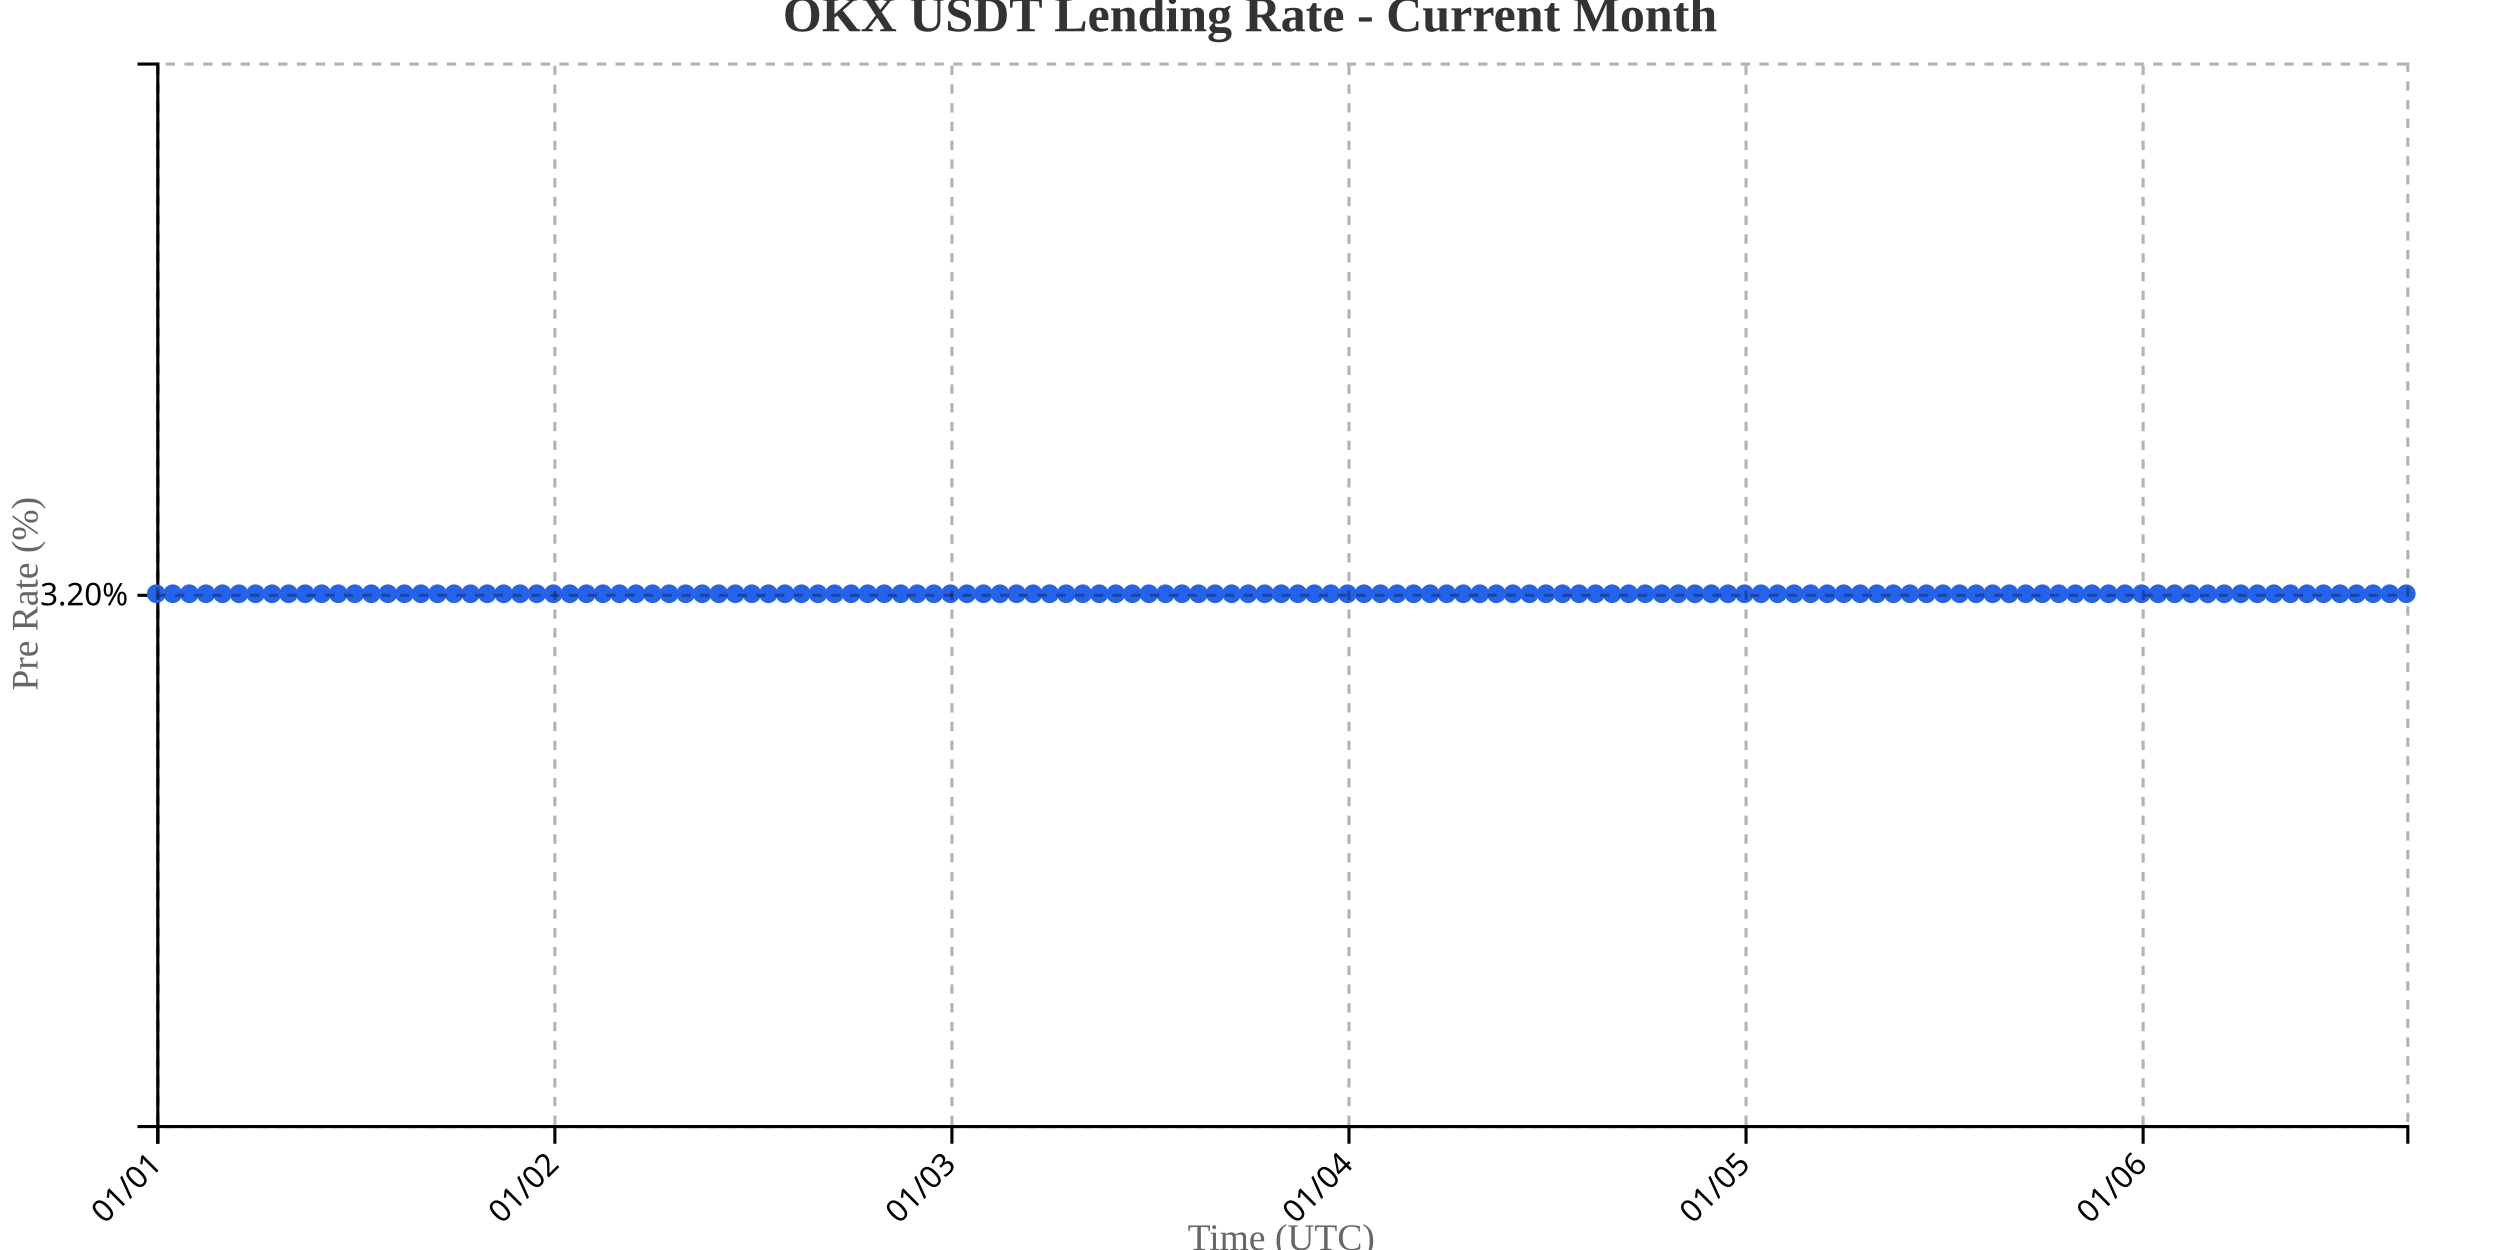
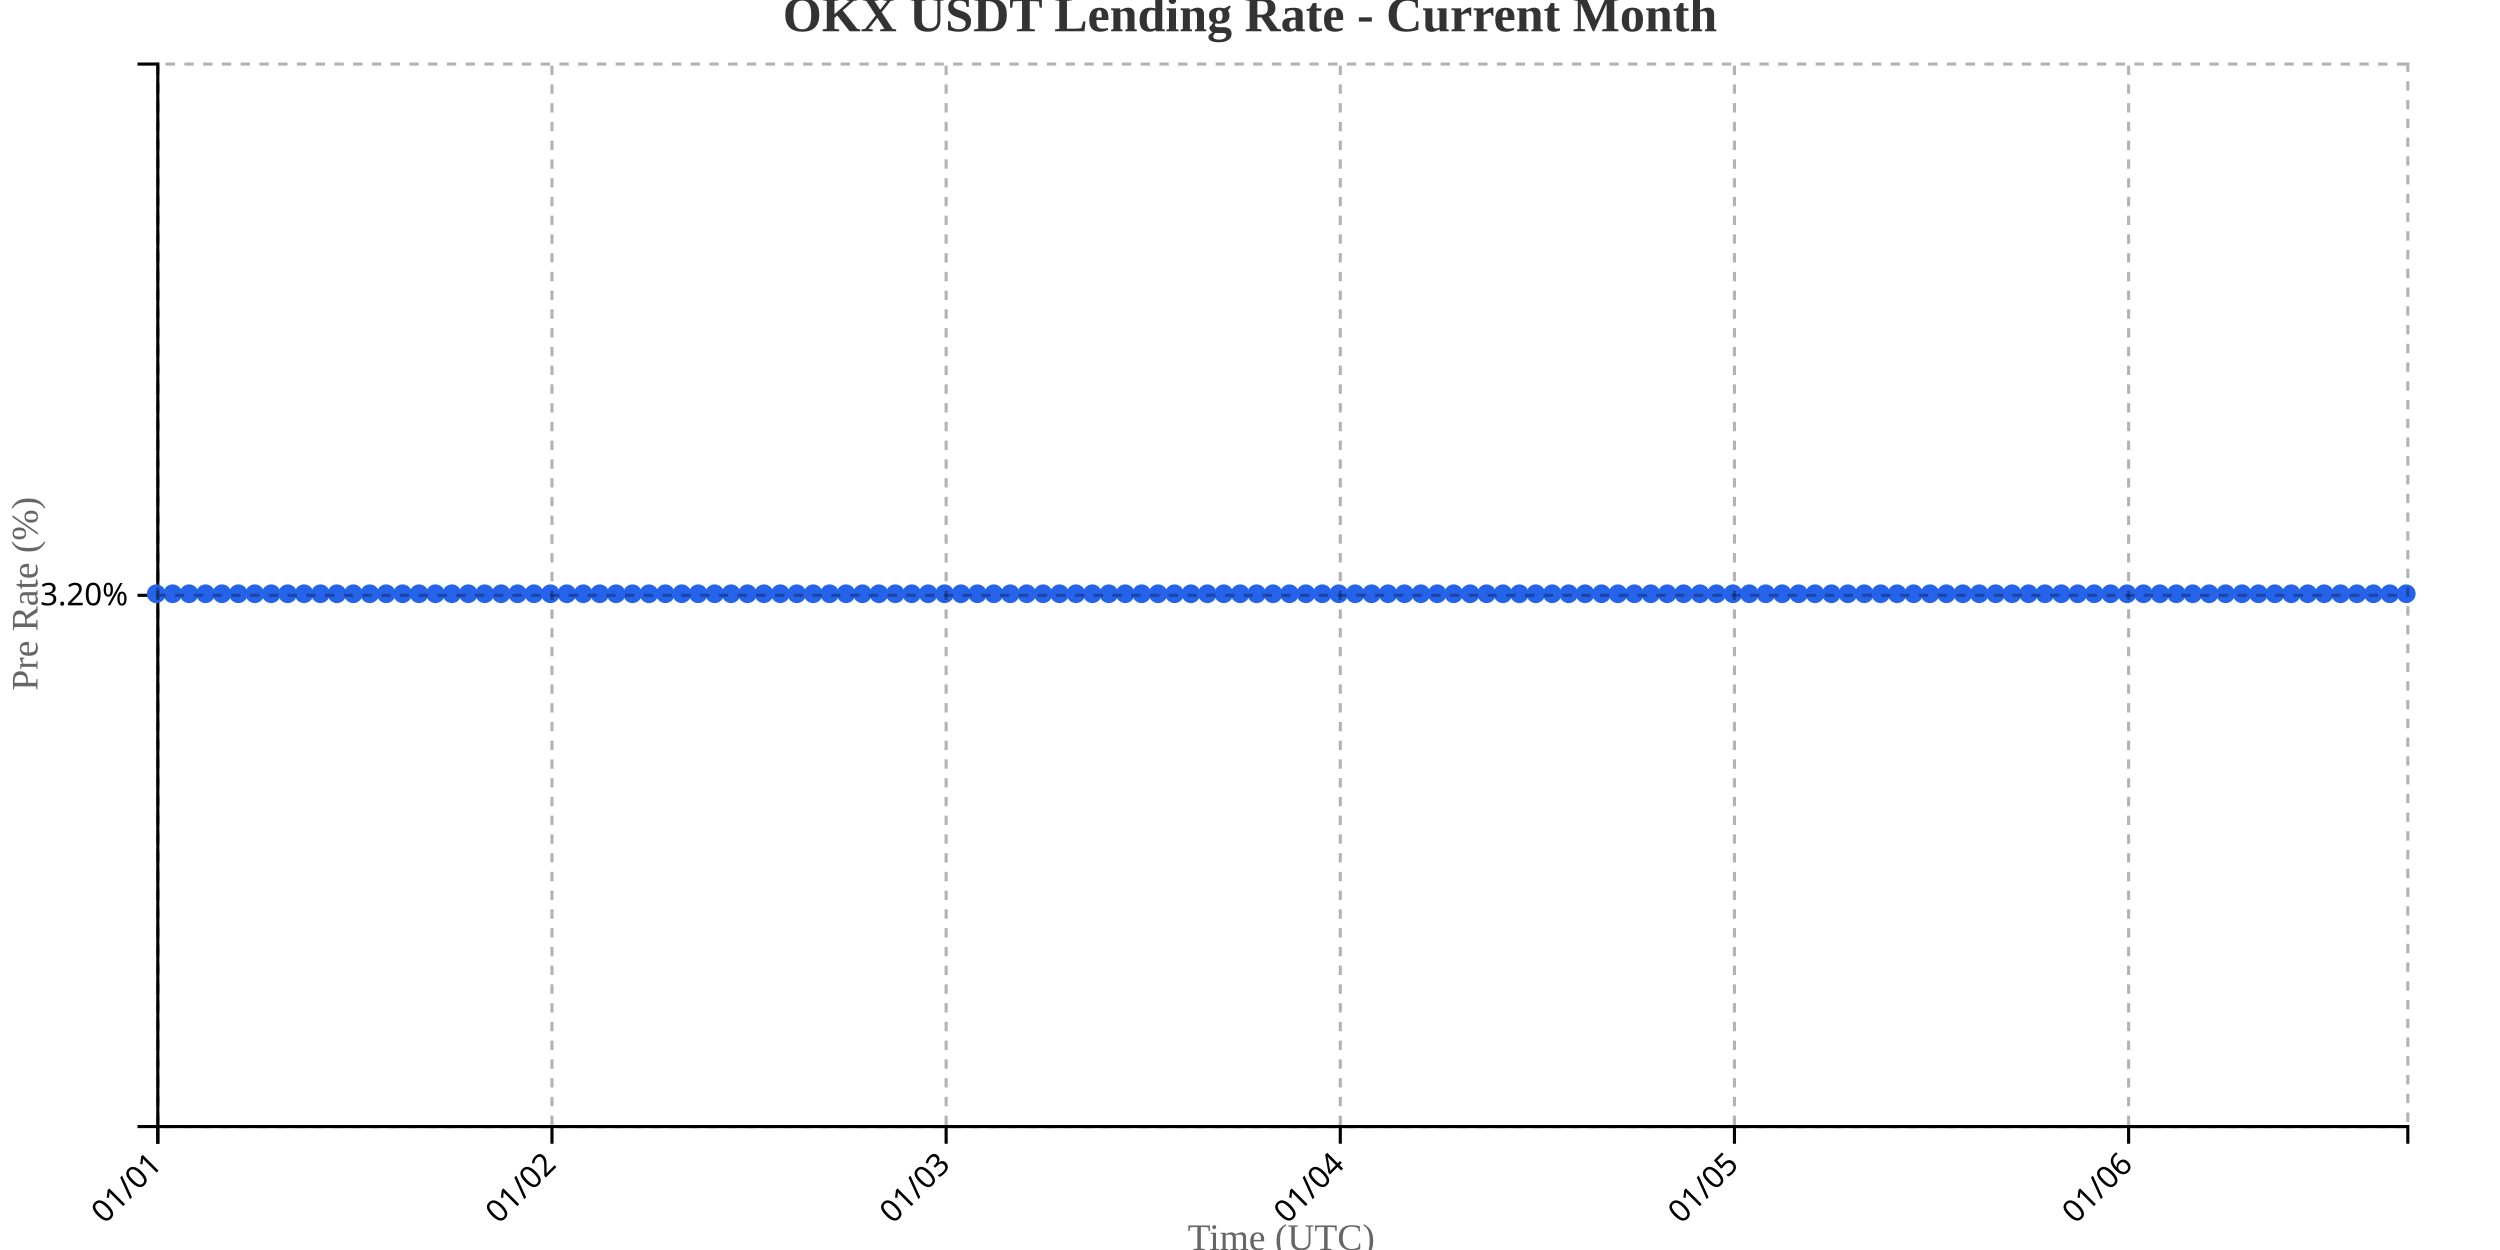
<svg xmlns="http://www.w3.org/2000/svg" width="800" height="400">
  <g transform="translate(50,20)">
    <g transform="translate(0,340)" fill="none" font-size="10" font-family="sans-serif" text-anchor="middle">
      <path class="domain" stroke="currentColor" d="M0.5,6V0.5H720.5V6" />
      <g class="tick" opacity="1" transform="translate(0.5,0)">
        <line stroke="currentColor" y2="6" />
        <text fill="currentColor" y="9" dy=".15em" style="text-anchor: end;" dx="-.8em" transform="rotate(-45)">01/01</text>
      </g>
-       <g class="tick" opacity="1" transform="translate(127.5588,0)">
+       <g class="tick" opacity="1" transform="translate(126.6314,0)">
        <line stroke="currentColor" y2="6" />
        <text fill="currentColor" y="9" dy=".15em" style="text-anchor: end;" dx="-.8em" transform="rotate(-45)">01/02</text>
      </g>
-       <g class="tick" opacity="1" transform="translate(254.6176,0)">
+       <g class="tick" opacity="1" transform="translate(252.7628,0)">
        <line stroke="currentColor" y2="6" />
        <text fill="currentColor" y="9" dy=".15em" style="text-anchor: end;" dx="-.8em" transform="rotate(-45)">01/03</text>
      </g>
-       <g class="tick" opacity="1" transform="translate(381.6765,0)">
+       <g class="tick" opacity="1" transform="translate(378.8942,0)">
        <line stroke="currentColor" y2="6" />
        <text fill="currentColor" y="9" dy=".15em" style="text-anchor: end;" dx="-.8em" transform="rotate(-45)">01/04</text>
      </g>
-       <g class="tick" opacity="1" transform="translate(508.7353,0)">
+       <g class="tick" opacity="1" transform="translate(505.0255,0)">
        <line stroke="currentColor" y2="6" />
        <text fill="currentColor" y="9" dy=".15em" style="text-anchor: end;" dx="-.8em" transform="rotate(-45)">01/05</text>
      </g>
-       <g class="tick" opacity="1" transform="translate(635.7941,0)">
+       <g class="tick" opacity="1" transform="translate(631.1569,0)">
        <line stroke="currentColor" y2="6" />
        <text fill="currentColor" y="9" dy=".15em" style="text-anchor: end;" dx="-.8em" transform="rotate(-45)">01/06</text>
      </g>
    </g>
    <g fill="none" font-size="10" font-family="sans-serif" text-anchor="end">
      <path class="domain" stroke="currentColor" d="M-6,340.5H0.5V0.5H-6" />
      <g class="tick" opacity="1" transform="translate(0,170.5)">
        <line stroke="currentColor" x2="-6" />
        <text fill="currentColor" x="-9" dy="0.32em">3.20%</text>
      </g>
    </g>
    <text transform="rotate(-90)" y="-50" x="-170" dy="1em" style="text-anchor: middle; font-size: 12px; fill: #666;">Pre Rate (%)</text>
    <text transform="translate(360, 380)" style="text-anchor: middle; font-size: 12px; fill: #666;">Time (UTC)</text>
-     <path fill="none" stroke="#2563eb" stroke-width="2" d="M0,170C1.765,170,3.529,170,5.294,170C7.059,170,8.824,170,10.588,170C12.353,170,14.118,170,15.882,170C17.647,170,19.412,170,21.176,170C22.941,170,24.706,170,26.471,170C28.235,170,30,170,31.765,170C33.529,170,35.294,170,37.059,170C38.824,170,40.588,170,42.353,170C44.118,170,45.882,170,47.647,170C49.412,170,51.176,170,52.941,170C54.706,170,56.471,170,58.235,170C60,170,61.765,170,63.529,170C65.294,170,67.059,170,68.824,170C70.588,170,72.353,170,74.118,170C75.882,170,77.647,170,79.412,170C81.176,170,82.941,170,84.706,170C86.471,170,88.235,170,90,170C91.765,170,93.529,170,95.294,170C97.059,170,98.824,170,100.588,170C102.353,170,104.118,170,105.882,170C107.647,170,109.412,170,111.176,170C112.941,170,114.706,170,116.471,170C118.235,170,120,170,121.765,170C123.529,170,125.294,170,127.059,170C128.824,170,130.588,170,132.353,170C134.118,170,135.882,170,137.647,170C139.412,170,141.176,170,142.941,170C144.706,170,146.471,170,148.235,170C150,170,151.765,170,153.529,170C155.294,170,157.059,170,158.824,170C160.588,170,162.353,170,164.118,170C165.882,170,167.647,170,169.412,170C171.176,170,172.941,170,174.706,170C176.471,170,178.235,170,180,170C181.765,170,183.529,170,185.294,170C187.059,170,188.824,170,190.588,170C192.353,170,194.118,170,195.882,170C197.647,170,199.412,170,201.176,170C202.941,170,204.706,170,206.471,170C208.235,170,210,170,211.765,170C213.529,170,215.294,170,217.059,170C218.824,170,220.588,170,222.353,170C224.118,170,225.882,170,227.647,170C229.412,170,231.176,170,232.941,170C234.706,170,236.471,170,238.235,170C240,170,241.765,170,243.529,170C245.294,170,247.059,170,248.824,170C250.588,170,252.353,170,254.118,170C255.882,170,257.647,170,259.412,170C261.176,170,262.941,170,264.706,170C266.471,170,268.235,170,270,170C271.765,170,273.529,170,275.294,170C277.059,170,278.824,170,280.588,170C282.353,170,284.118,170,285.882,170C287.647,170,289.412,170,291.176,170C292.941,170,294.706,170,296.471,170C298.235,170,300,170,301.765,170C303.529,170,305.294,170,307.059,170C308.824,170,310.588,170,312.353,170C314.118,170,315.882,170,317.647,170C319.412,170,321.176,170,322.941,170C324.706,170,326.471,170,328.235,170C330,170,331.765,170,333.529,170C335.294,170,337.059,170,338.824,170C340.588,170,342.353,170,344.118,170C345.882,170,347.647,170,349.412,170C351.176,170,352.941,170,354.706,170C356.471,170,358.235,170,360,170C361.765,170,363.529,170,365.294,170C367.059,170,368.824,170,370.588,170C372.353,170,374.118,170,375.882,170C377.647,170,379.412,170,381.176,170C382.941,170,384.706,170,386.471,170C388.235,170,390,170,391.765,170C393.529,170,395.294,170,397.059,170C398.824,170,400.588,170,402.353,170C404.118,170,405.882,170,407.647,170C409.412,170,411.176,170,412.941,170C414.706,170,416.471,170,418.235,170C420,170,421.765,170,423.529,170C425.294,170,427.059,170,428.824,170C430.588,170,432.353,170,434.118,170C435.882,170,437.647,170,439.412,170C441.176,170,442.941,170,444.706,170C446.471,170,448.235,170,450,170C451.765,170,453.529,170,455.294,170C457.059,170,458.824,170,460.588,170C462.353,170,464.118,170,465.882,170C467.647,170,469.412,170,471.176,170C472.941,170,474.706,170,476.471,170C478.235,170,480,170,481.765,170C483.529,170,485.294,170,487.059,170C488.824,170,490.588,170,492.353,170C494.118,170,495.882,170,497.647,170C499.412,170,501.176,170,502.941,170C504.706,170,506.471,170,508.235,170C510,170,511.765,170,513.529,170C515.294,170,517.059,170,518.824,170C520.588,170,522.353,170,524.118,170C525.882,170,527.647,170,529.412,170C531.176,170,532.941,170,534.706,170C536.471,170,538.235,170,540,170C541.765,170,543.529,170,545.294,170C547.059,170,548.824,170,550.588,170C552.353,170,554.118,170,555.882,170C557.647,170,559.412,170,561.176,170C562.941,170,564.706,170,566.471,170C568.235,170,570,170,571.765,170C573.529,170,575.294,170,577.059,170C578.824,170,580.588,170,582.353,170C584.118,170,585.882,170,587.647,170C589.412,170,591.176,170,592.941,170C594.706,170,596.471,170,598.235,170C600,170,601.765,170,603.529,170C605.294,170,607.059,170,608.824,170C610.588,170,612.353,170,614.118,170C615.882,170,617.647,170,619.412,170C621.176,170,622.941,170,624.706,170C626.471,170,628.235,170,630,170C631.765,170,633.529,170,635.294,170C637.059,170,638.824,170,640.588,170C642.353,170,644.118,170,645.882,170C647.647,170,649.412,170,651.176,170C652.941,170,654.706,170,656.471,170C658.235,170,660,170,661.765,170C663.529,170,665.294,170,667.059,170C668.824,170,670.588,170,672.353,170C674.118,170,675.882,170,677.647,170C679.412,170,681.176,170,682.941,170C684.706,170,686.471,170,688.235,170C690,170,691.765,170,693.529,170C695.294,170,697.059,170,698.824,170C700.588,170,702.353,170,704.118,170C705.882,170,707.647,170,709.412,170C711.176,170,712.941,170,714.706,170C716.471,170,718.235,170,720,170" />
+     <path fill="none" stroke="#2563eb" stroke-width="2" d="M0,170C1.752,170,3.504,170,5.255,170C7.007,170,8.759,170,10.511,170C12.263,170,14.015,170,15.766,170C17.518,170,19.27,170,21.022,170C22.774,170,24.526,170,26.277,170C28.029,170,29.781,170,31.533,170C33.285,170,35.036,170,36.788,170C38.54,170,40.292,170,42.044,170C43.796,170,45.547,170,47.299,170C49.051,170,50.803,170,52.555,170C54.307,170,56.058,170,57.81,170C59.562,170,61.314,170,63.066,170C64.818,170,66.569,170,68.321,170C70.073,170,71.825,170,73.577,170C75.328,170,77.08,170,78.832,170C80.584,170,82.336,170,84.088,170C85.839,170,87.591,170,89.343,170C91.095,170,92.847,170,94.599,170C96.35,170,98.102,170,99.854,170C101.606,170,103.358,170,105.109,170C106.861,170,108.613,170,110.365,170C112.117,170,113.869,170,115.62,170C117.372,170,119.124,170,120.876,170C122.628,170,124.38,170,126.131,170C127.883,170,129.635,170,131.387,170C133.139,170,134.891,170,136.642,170C138.394,170,140.146,170,141.898,170C143.65,170,145.401,170,147.153,170C148.905,170,150.657,170,152.409,170C154.161,170,155.912,170,157.664,170C159.416,170,161.168,170,162.92,170C164.672,170,166.423,170,168.175,170C169.927,170,171.679,170,173.431,170C175.182,170,176.934,170,178.686,170C180.438,170,182.19,170,183.942,170C185.693,170,187.445,170,189.197,170C190.949,170,192.701,170,194.453,170C196.204,170,197.956,170,199.708,170C201.46,170,203.212,170,204.964,170C206.715,170,208.467,170,210.219,170C211.971,170,213.723,170,215.474,170C217.226,170,218.978,170,220.73,170C222.482,170,224.234,170,225.985,170C227.737,170,229.489,170,231.241,170C232.993,170,234.745,170,236.496,170C238.248,170,240,170,241.752,170C243.504,170,245.255,170,247.007,170C248.759,170,250.511,170,252.263,170C254.015,170,255.766,170,257.518,170C259.27,170,261.022,170,262.774,170C264.526,170,266.277,170,268.029,170C269.781,170,271.533,170,273.285,170C275.036,170,276.788,170,278.54,170C280.292,170,282.044,170,283.796,170C285.547,170,287.299,170,289.051,170C290.803,170,292.555,170,294.307,170C296.058,170,297.81,170,299.562,170C301.314,170,303.066,170,304.818,170C306.569,170,308.321,170,310.073,170C311.825,170,313.577,170,315.328,170C317.08,170,318.832,170,320.584,170C322.336,170,324.088,170,325.839,170C327.591,170,329.343,170,331.095,170C332.847,170,334.599,170,336.35,170C338.102,170,339.854,170,341.606,170C343.358,170,345.109,170,346.861,170C348.613,170,350.365,170,352.117,170C353.869,170,355.62,170,357.372,170C359.124,170,360.876,170,362.628,170C364.38,170,366.131,170,367.883,170C369.635,170,371.387,170,373.139,170C374.891,170,376.642,170,378.394,170C380.146,170,381.898,170,383.65,170C385.401,170,387.153,170,388.905,170C390.657,170,392.409,170,394.161,170C395.912,170,397.664,170,399.416,170C401.168,170,402.92,170,404.672,170C406.423,170,408.175,170,409.927,170C411.679,170,413.431,170,415.182,170C416.934,170,418.686,170,420.438,170C422.19,170,423.942,170,425.693,170C427.445,170,429.197,170,430.949,170C432.701,170,434.453,170,436.204,170C437.956,170,439.708,170,441.46,170C443.212,170,444.964,170,446.715,170C448.467,170,450.219,170,451.971,170C453.723,170,455.474,170,457.226,170C458.978,170,460.73,170,462.482,170C464.234,170,465.985,170,467.737,170C469.489,170,471.241,170,472.993,170C474.745,170,476.496,170,478.248,170C480,170,481.752,170,483.504,170C485.255,170,487.007,170,488.759,170C490.511,170,492.263,170,494.015,170C495.766,170,497.518,170,499.27,170C501.022,170,502.774,170,504.526,170C506.277,170,508.029,170,509.781,170C511.533,170,513.285,170,515.036,170C516.788,170,518.54,170,520.292,170C522.044,170,523.796,170,525.547,170C527.299,170,529.051,170,530.803,170C532.555,170,534.307,170,536.058,170C537.81,170,539.562,170,541.314,170C543.066,170,544.818,170,546.569,170C548.321,170,550.073,170,551.825,170C553.577,170,555.328,170,557.08,170C558.832,170,560.584,170,562.336,170C564.088,170,565.839,170,567.591,170C569.343,170,571.095,170,572.847,170C574.599,170,576.35,170,578.102,170C579.854,170,581.606,170,583.358,170C585.109,170,586.861,170,588.613,170C590.365,170,592.117,170,593.869,170C595.62,170,597.372,170,599.124,170C600.876,170,602.628,170,604.38,170C606.131,170,607.883,170,609.635,170C611.387,170,613.139,170,614.891,170C616.642,170,618.394,170,620.146,170C621.898,170,623.65,170,625.401,170C627.153,170,628.905,170,630.657,170C632.409,170,634.161,170,635.912,170C637.664,170,639.416,170,641.168,170C642.92,170,644.672,170,646.423,170C648.175,170,649.927,170,651.679,170C653.431,170,655.182,170,656.934,170C658.686,170,660.438,170,662.19,170C663.942,170,665.693,170,667.445,170C669.197,170,670.949,170,672.701,170C674.453,170,676.204,170,677.956,170C679.708,170,681.46,170,683.212,170C684.964,170,686.715,170,688.467,170C690.219,170,691.971,170,693.723,170C695.474,170,697.226,170,698.978,170C700.73,170,702.482,170,704.234,170C705.985,170,707.737,170,709.489,170C711.241,170,712.993,170,714.745,170C716.496,170,718.248,170,720,170" />
    <circle class="dot" cx="0" cy="170" r="3" fill="#2563eb" />
-     <circle class="dot" cx="5.294" cy="170" r="3" fill="#2563eb" />
-     <circle class="dot" cx="10.588" cy="170" r="3" fill="#2563eb" />
-     <circle class="dot" cx="15.882" cy="170" r="3" fill="#2563eb" />
-     <circle class="dot" cx="21.176" cy="170" r="3" fill="#2563eb" />
-     <circle class="dot" cx="26.471" cy="170" r="3" fill="#2563eb" />
-     <circle class="dot" cx="31.765" cy="170" r="3" fill="#2563eb" />
-     <circle class="dot" cx="37.059" cy="170" r="3" fill="#2563eb" />
-     <circle class="dot" cx="42.353" cy="170" r="3" fill="#2563eb" />
-     <circle class="dot" cx="47.647" cy="170" r="3" fill="#2563eb" />
-     <circle class="dot" cx="52.941" cy="170" r="3" fill="#2563eb" />
-     <circle class="dot" cx="58.235" cy="170" r="3" fill="#2563eb" />
-     <circle class="dot" cx="63.529" cy="170" r="3" fill="#2563eb" />
-     <circle class="dot" cx="68.824" cy="170" r="3" fill="#2563eb" />
-     <circle class="dot" cx="74.118" cy="170" r="3" fill="#2563eb" />
-     <circle class="dot" cx="79.412" cy="170" r="3" fill="#2563eb" />
-     <circle class="dot" cx="84.706" cy="170" r="3" fill="#2563eb" />
-     <circle class="dot" cx="90" cy="170" r="3" fill="#2563eb" />
-     <circle class="dot" cx="95.294" cy="170" r="3" fill="#2563eb" />
-     <circle class="dot" cx="100.588" cy="170" r="3" fill="#2563eb" />
-     <circle class="dot" cx="105.882" cy="170" r="3" fill="#2563eb" />
-     <circle class="dot" cx="111.176" cy="170" r="3" fill="#2563eb" />
-     <circle class="dot" cx="116.471" cy="170" r="3" fill="#2563eb" />
-     <circle class="dot" cx="121.765" cy="170" r="3" fill="#2563eb" />
-     <circle class="dot" cx="127.059" cy="170" r="3" fill="#2563eb" />
-     <circle class="dot" cx="132.353" cy="170" r="3" fill="#2563eb" />
-     <circle class="dot" cx="137.647" cy="170" r="3" fill="#2563eb" />
-     <circle class="dot" cx="142.941" cy="170" r="3" fill="#2563eb" />
-     <circle class="dot" cx="148.235" cy="170" r="3" fill="#2563eb" />
-     <circle class="dot" cx="153.529" cy="170" r="3" fill="#2563eb" />
-     <circle class="dot" cx="158.824" cy="170" r="3" fill="#2563eb" />
-     <circle class="dot" cx="164.118" cy="170" r="3" fill="#2563eb" />
-     <circle class="dot" cx="169.412" cy="170" r="3" fill="#2563eb" />
-     <circle class="dot" cx="174.706" cy="170" r="3" fill="#2563eb" />
-     <circle class="dot" cx="180" cy="170" r="3" fill="#2563eb" />
-     <circle class="dot" cx="185.294" cy="170" r="3" fill="#2563eb" />
-     <circle class="dot" cx="190.588" cy="170" r="3" fill="#2563eb" />
-     <circle class="dot" cx="195.882" cy="170" r="3" fill="#2563eb" />
-     <circle class="dot" cx="201.176" cy="170" r="3" fill="#2563eb" />
-     <circle class="dot" cx="206.471" cy="170" r="3" fill="#2563eb" />
-     <circle class="dot" cx="211.765" cy="170" r="3" fill="#2563eb" />
-     <circle class="dot" cx="217.059" cy="170" r="3" fill="#2563eb" />
-     <circle class="dot" cx="222.353" cy="170" r="3" fill="#2563eb" />
-     <circle class="dot" cx="227.647" cy="170" r="3" fill="#2563eb" />
-     <circle class="dot" cx="232.941" cy="170" r="3" fill="#2563eb" />
-     <circle class="dot" cx="238.235" cy="170" r="3" fill="#2563eb" />
-     <circle class="dot" cx="243.529" cy="170" r="3" fill="#2563eb" />
-     <circle class="dot" cx="248.824" cy="170" r="3" fill="#2563eb" />
-     <circle class="dot" cx="254.118" cy="170" r="3" fill="#2563eb" />
-     <circle class="dot" cx="259.412" cy="170" r="3" fill="#2563eb" />
-     <circle class="dot" cx="264.706" cy="170" r="3" fill="#2563eb" />
-     <circle class="dot" cx="270" cy="170" r="3" fill="#2563eb" />
-     <circle class="dot" cx="275.294" cy="170" r="3" fill="#2563eb" />
-     <circle class="dot" cx="280.588" cy="170" r="3" fill="#2563eb" />
-     <circle class="dot" cx="285.882" cy="170" r="3" fill="#2563eb" />
-     <circle class="dot" cx="291.176" cy="170" r="3" fill="#2563eb" />
-     <circle class="dot" cx="296.471" cy="170" r="3" fill="#2563eb" />
-     <circle class="dot" cx="301.765" cy="170" r="3" fill="#2563eb" />
-     <circle class="dot" cx="307.059" cy="170" r="3" fill="#2563eb" />
-     <circle class="dot" cx="312.353" cy="170" r="3" fill="#2563eb" />
-     <circle class="dot" cx="317.647" cy="170" r="3" fill="#2563eb" />
-     <circle class="dot" cx="322.941" cy="170" r="3" fill="#2563eb" />
-     <circle class="dot" cx="328.235" cy="170" r="3" fill="#2563eb" />
-     <circle class="dot" cx="333.529" cy="170" r="3" fill="#2563eb" />
-     <circle class="dot" cx="338.824" cy="170" r="3" fill="#2563eb" />
-     <circle class="dot" cx="344.118" cy="170" r="3" fill="#2563eb" />
-     <circle class="dot" cx="349.412" cy="170" r="3" fill="#2563eb" />
-     <circle class="dot" cx="354.706" cy="170" r="3" fill="#2563eb" />
-     <circle class="dot" cx="360" cy="170" r="3" fill="#2563eb" />
-     <circle class="dot" cx="365.294" cy="170" r="3" fill="#2563eb" />
-     <circle class="dot" cx="370.588" cy="170" r="3" fill="#2563eb" />
-     <circle class="dot" cx="375.882" cy="170" r="3" fill="#2563eb" />
-     <circle class="dot" cx="381.176" cy="170" r="3" fill="#2563eb" />
-     <circle class="dot" cx="386.471" cy="170" r="3" fill="#2563eb" />
-     <circle class="dot" cx="391.765" cy="170" r="3" fill="#2563eb" />
-     <circle class="dot" cx="397.059" cy="170" r="3" fill="#2563eb" />
-     <circle class="dot" cx="402.353" cy="170" r="3" fill="#2563eb" />
-     <circle class="dot" cx="407.647" cy="170" r="3" fill="#2563eb" />
-     <circle class="dot" cx="412.941" cy="170" r="3" fill="#2563eb" />
-     <circle class="dot" cx="418.235" cy="170" r="3" fill="#2563eb" />
-     <circle class="dot" cx="423.529" cy="170" r="3" fill="#2563eb" />
-     <circle class="dot" cx="428.824" cy="170" r="3" fill="#2563eb" />
-     <circle class="dot" cx="434.118" cy="170" r="3" fill="#2563eb" />
-     <circle class="dot" cx="439.412" cy="170" r="3" fill="#2563eb" />
-     <circle class="dot" cx="444.706" cy="170" r="3" fill="#2563eb" />
-     <circle class="dot" cx="450" cy="170" r="3" fill="#2563eb" />
-     <circle class="dot" cx="455.294" cy="170" r="3" fill="#2563eb" />
-     <circle class="dot" cx="460.588" cy="170" r="3" fill="#2563eb" />
-     <circle class="dot" cx="465.882" cy="170" r="3" fill="#2563eb" />
-     <circle class="dot" cx="471.176" cy="170" r="3" fill="#2563eb" />
-     <circle class="dot" cx="476.471" cy="170" r="3" fill="#2563eb" />
-     <circle class="dot" cx="481.765" cy="170" r="3" fill="#2563eb" />
-     <circle class="dot" cx="487.059" cy="170" r="3" fill="#2563eb" />
-     <circle class="dot" cx="492.353" cy="170" r="3" fill="#2563eb" />
-     <circle class="dot" cx="497.647" cy="170" r="3" fill="#2563eb" />
-     <circle class="dot" cx="502.941" cy="170" r="3" fill="#2563eb" />
-     <circle class="dot" cx="508.235" cy="170" r="3" fill="#2563eb" />
-     <circle class="dot" cx="513.529" cy="170" r="3" fill="#2563eb" />
-     <circle class="dot" cx="518.824" cy="170" r="3" fill="#2563eb" />
-     <circle class="dot" cx="524.118" cy="170" r="3" fill="#2563eb" />
-     <circle class="dot" cx="529.412" cy="170" r="3" fill="#2563eb" />
-     <circle class="dot" cx="534.706" cy="170" r="3" fill="#2563eb" />
-     <circle class="dot" cx="540" cy="170" r="3" fill="#2563eb" />
-     <circle class="dot" cx="545.294" cy="170" r="3" fill="#2563eb" />
-     <circle class="dot" cx="550.588" cy="170" r="3" fill="#2563eb" />
-     <circle class="dot" cx="555.882" cy="170" r="3" fill="#2563eb" />
-     <circle class="dot" cx="561.176" cy="170" r="3" fill="#2563eb" />
-     <circle class="dot" cx="566.471" cy="170" r="3" fill="#2563eb" />
-     <circle class="dot" cx="571.765" cy="170" r="3" fill="#2563eb" />
-     <circle class="dot" cx="577.059" cy="170" r="3" fill="#2563eb" />
-     <circle class="dot" cx="582.353" cy="170" r="3" fill="#2563eb" />
-     <circle class="dot" cx="587.647" cy="170" r="3" fill="#2563eb" />
-     <circle class="dot" cx="592.941" cy="170" r="3" fill="#2563eb" />
-     <circle class="dot" cx="598.235" cy="170" r="3" fill="#2563eb" />
-     <circle class="dot" cx="603.529" cy="170" r="3" fill="#2563eb" />
-     <circle class="dot" cx="608.824" cy="170" r="3" fill="#2563eb" />
-     <circle class="dot" cx="614.118" cy="170" r="3" fill="#2563eb" />
-     <circle class="dot" cx="619.412" cy="170" r="3" fill="#2563eb" />
-     <circle class="dot" cx="624.706" cy="170" r="3" fill="#2563eb" />
-     <circle class="dot" cx="630" cy="170" r="3" fill="#2563eb" />
-     <circle class="dot" cx="635.294" cy="170" r="3" fill="#2563eb" />
-     <circle class="dot" cx="640.588" cy="170" r="3" fill="#2563eb" />
-     <circle class="dot" cx="645.882" cy="170" r="3" fill="#2563eb" />
-     <circle class="dot" cx="651.176" cy="170" r="3" fill="#2563eb" />
-     <circle class="dot" cx="656.471" cy="170" r="3" fill="#2563eb" />
-     <circle class="dot" cx="661.765" cy="170" r="3" fill="#2563eb" />
-     <circle class="dot" cx="667.059" cy="170" r="3" fill="#2563eb" />
-     <circle class="dot" cx="672.353" cy="170" r="3" fill="#2563eb" />
-     <circle class="dot" cx="677.647" cy="170" r="3" fill="#2563eb" />
-     <circle class="dot" cx="682.941" cy="170" r="3" fill="#2563eb" />
-     <circle class="dot" cx="688.235" cy="170" r="3" fill="#2563eb" />
-     <circle class="dot" cx="693.529" cy="170" r="3" fill="#2563eb" />
-     <circle class="dot" cx="698.824" cy="170" r="3" fill="#2563eb" />
-     <circle class="dot" cx="704.118" cy="170" r="3" fill="#2563eb" />
-     <circle class="dot" cx="709.412" cy="170" r="3" fill="#2563eb" />
-     <circle class="dot" cx="714.706" cy="170" r="3" fill="#2563eb" />
+     <circle class="dot" cx="5.255" cy="170" r="3" fill="#2563eb" />
+     <circle class="dot" cx="10.511" cy="170" r="3" fill="#2563eb" />
+     <circle class="dot" cx="15.766" cy="170" r="3" fill="#2563eb" />
+     <circle class="dot" cx="21.022" cy="170" r="3" fill="#2563eb" />
+     <circle class="dot" cx="26.277" cy="170" r="3" fill="#2563eb" />
+     <circle class="dot" cx="31.533" cy="170" r="3" fill="#2563eb" />
+     <circle class="dot" cx="36.788" cy="170" r="3" fill="#2563eb" />
+     <circle class="dot" cx="42.044" cy="170" r="3" fill="#2563eb" />
+     <circle class="dot" cx="47.299" cy="170" r="3" fill="#2563eb" />
+     <circle class="dot" cx="52.555" cy="170" r="3" fill="#2563eb" />
+     <circle class="dot" cx="57.81" cy="170" r="3" fill="#2563eb" />
+     <circle class="dot" cx="63.066" cy="170" r="3" fill="#2563eb" />
+     <circle class="dot" cx="68.321" cy="170" r="3" fill="#2563eb" />
+     <circle class="dot" cx="73.577" cy="170" r="3" fill="#2563eb" />
+     <circle class="dot" cx="78.832" cy="170" r="3" fill="#2563eb" />
+     <circle class="dot" cx="84.088" cy="170" r="3" fill="#2563eb" />
+     <circle class="dot" cx="89.343" cy="170" r="3" fill="#2563eb" />
+     <circle class="dot" cx="94.599" cy="170" r="3" fill="#2563eb" />
+     <circle class="dot" cx="99.854" cy="170" r="3" fill="#2563eb" />
+     <circle class="dot" cx="105.109" cy="170" r="3" fill="#2563eb" />
+     <circle class="dot" cx="110.365" cy="170" r="3" fill="#2563eb" />
+     <circle class="dot" cx="115.62" cy="170" r="3" fill="#2563eb" />
+     <circle class="dot" cx="120.876" cy="170" r="3" fill="#2563eb" />
+     <circle class="dot" cx="126.131" cy="170" r="3" fill="#2563eb" />
+     <circle class="dot" cx="131.387" cy="170" r="3" fill="#2563eb" />
+     <circle class="dot" cx="136.642" cy="170" r="3" fill="#2563eb" />
+     <circle class="dot" cx="141.898" cy="170" r="3" fill="#2563eb" />
+     <circle class="dot" cx="147.153" cy="170" r="3" fill="#2563eb" />
+     <circle class="dot" cx="152.409" cy="170" r="3" fill="#2563eb" />
+     <circle class="dot" cx="157.664" cy="170" r="3" fill="#2563eb" />
+     <circle class="dot" cx="162.92" cy="170" r="3" fill="#2563eb" />
+     <circle class="dot" cx="168.175" cy="170" r="3" fill="#2563eb" />
+     <circle class="dot" cx="173.431" cy="170" r="3" fill="#2563eb" />
+     <circle class="dot" cx="178.686" cy="170" r="3" fill="#2563eb" />
+     <circle class="dot" cx="183.942" cy="170" r="3" fill="#2563eb" />
+     <circle class="dot" cx="189.197" cy="170" r="3" fill="#2563eb" />
+     <circle class="dot" cx="194.453" cy="170" r="3" fill="#2563eb" />
+     <circle class="dot" cx="199.708" cy="170" r="3" fill="#2563eb" />
+     <circle class="dot" cx="204.964" cy="170" r="3" fill="#2563eb" />
+     <circle class="dot" cx="210.219" cy="170" r="3" fill="#2563eb" />
+     <circle class="dot" cx="215.474" cy="170" r="3" fill="#2563eb" />
+     <circle class="dot" cx="220.73" cy="170" r="3" fill="#2563eb" />
+     <circle class="dot" cx="225.985" cy="170" r="3" fill="#2563eb" />
+     <circle class="dot" cx="231.241" cy="170" r="3" fill="#2563eb" />
+     <circle class="dot" cx="236.496" cy="170" r="3" fill="#2563eb" />
+     <circle class="dot" cx="241.752" cy="170" r="3" fill="#2563eb" />
+     <circle class="dot" cx="247.007" cy="170" r="3" fill="#2563eb" />
+     <circle class="dot" cx="252.263" cy="170" r="3" fill="#2563eb" />
+     <circle class="dot" cx="257.518" cy="170" r="3" fill="#2563eb" />
+     <circle class="dot" cx="262.774" cy="170" r="3" fill="#2563eb" />
+     <circle class="dot" cx="268.029" cy="170" r="3" fill="#2563eb" />
+     <circle class="dot" cx="273.285" cy="170" r="3" fill="#2563eb" />
+     <circle class="dot" cx="278.54" cy="170" r="3" fill="#2563eb" />
+     <circle class="dot" cx="283.796" cy="170" r="3" fill="#2563eb" />
+     <circle class="dot" cx="289.051" cy="170" r="3" fill="#2563eb" />
+     <circle class="dot" cx="294.307" cy="170" r="3" fill="#2563eb" />
+     <circle class="dot" cx="299.562" cy="170" r="3" fill="#2563eb" />
+     <circle class="dot" cx="304.818" cy="170" r="3" fill="#2563eb" />
+     <circle class="dot" cx="310.073" cy="170" r="3" fill="#2563eb" />
+     <circle class="dot" cx="315.328" cy="170" r="3" fill="#2563eb" />
+     <circle class="dot" cx="320.584" cy="170" r="3" fill="#2563eb" />
+     <circle class="dot" cx="325.839" cy="170" r="3" fill="#2563eb" />
+     <circle class="dot" cx="331.095" cy="170" r="3" fill="#2563eb" />
+     <circle class="dot" cx="336.35" cy="170" r="3" fill="#2563eb" />
+     <circle class="dot" cx="341.606" cy="170" r="3" fill="#2563eb" />
+     <circle class="dot" cx="346.861" cy="170" r="3" fill="#2563eb" />
+     <circle class="dot" cx="352.117" cy="170" r="3" fill="#2563eb" />
+     <circle class="dot" cx="357.372" cy="170" r="3" fill="#2563eb" />
+     <circle class="dot" cx="362.628" cy="170" r="3" fill="#2563eb" />
+     <circle class="dot" cx="367.883" cy="170" r="3" fill="#2563eb" />
+     <circle class="dot" cx="373.139" cy="170" r="3" fill="#2563eb" />
+     <circle class="dot" cx="378.394" cy="170" r="3" fill="#2563eb" />
+     <circle class="dot" cx="383.65" cy="170" r="3" fill="#2563eb" />
+     <circle class="dot" cx="388.905" cy="170" r="3" fill="#2563eb" />
+     <circle class="dot" cx="394.161" cy="170" r="3" fill="#2563eb" />
+     <circle class="dot" cx="399.416" cy="170" r="3" fill="#2563eb" />
+     <circle class="dot" cx="404.672" cy="170" r="3" fill="#2563eb" />
+     <circle class="dot" cx="409.927" cy="170" r="3" fill="#2563eb" />
+     <circle class="dot" cx="415.182" cy="170" r="3" fill="#2563eb" />
+     <circle class="dot" cx="420.438" cy="170" r="3" fill="#2563eb" />
+     <circle class="dot" cx="425.693" cy="170" r="3" fill="#2563eb" />
+     <circle class="dot" cx="430.949" cy="170" r="3" fill="#2563eb" />
+     <circle class="dot" cx="436.204" cy="170" r="3" fill="#2563eb" />
+     <circle class="dot" cx="441.46" cy="170" r="3" fill="#2563eb" />
+     <circle class="dot" cx="446.715" cy="170" r="3" fill="#2563eb" />
+     <circle class="dot" cx="451.971" cy="170" r="3" fill="#2563eb" />
+     <circle class="dot" cx="457.226" cy="170" r="3" fill="#2563eb" />
+     <circle class="dot" cx="462.482" cy="170" r="3" fill="#2563eb" />
+     <circle class="dot" cx="467.737" cy="170" r="3" fill="#2563eb" />
+     <circle class="dot" cx="472.993" cy="170" r="3" fill="#2563eb" />
+     <circle class="dot" cx="478.248" cy="170" r="3" fill="#2563eb" />
+     <circle class="dot" cx="483.504" cy="170" r="3" fill="#2563eb" />
+     <circle class="dot" cx="488.759" cy="170" r="3" fill="#2563eb" />
+     <circle class="dot" cx="494.015" cy="170" r="3" fill="#2563eb" />
+     <circle class="dot" cx="499.27" cy="170" r="3" fill="#2563eb" />
+     <circle class="dot" cx="504.526" cy="170" r="3" fill="#2563eb" />
+     <circle class="dot" cx="509.781" cy="170" r="3" fill="#2563eb" />
+     <circle class="dot" cx="515.036" cy="170" r="3" fill="#2563eb" />
+     <circle class="dot" cx="520.292" cy="170" r="3" fill="#2563eb" />
+     <circle class="dot" cx="525.547" cy="170" r="3" fill="#2563eb" />
+     <circle class="dot" cx="530.803" cy="170" r="3" fill="#2563eb" />
+     <circle class="dot" cx="536.058" cy="170" r="3" fill="#2563eb" />
+     <circle class="dot" cx="541.314" cy="170" r="3" fill="#2563eb" />
+     <circle class="dot" cx="546.569" cy="170" r="3" fill="#2563eb" />
+     <circle class="dot" cx="551.825" cy="170" r="3" fill="#2563eb" />
+     <circle class="dot" cx="557.08" cy="170" r="3" fill="#2563eb" />
+     <circle class="dot" cx="562.336" cy="170" r="3" fill="#2563eb" />
+     <circle class="dot" cx="567.591" cy="170" r="3" fill="#2563eb" />
+     <circle class="dot" cx="572.847" cy="170" r="3" fill="#2563eb" />
+     <circle class="dot" cx="578.102" cy="170" r="3" fill="#2563eb" />
+     <circle class="dot" cx="583.358" cy="170" r="3" fill="#2563eb" />
+     <circle class="dot" cx="588.613" cy="170" r="3" fill="#2563eb" />
+     <circle class="dot" cx="593.869" cy="170" r="3" fill="#2563eb" />
+     <circle class="dot" cx="599.124" cy="170" r="3" fill="#2563eb" />
+     <circle class="dot" cx="604.38" cy="170" r="3" fill="#2563eb" />
+     <circle class="dot" cx="609.635" cy="170" r="3" fill="#2563eb" />
+     <circle class="dot" cx="614.891" cy="170" r="3" fill="#2563eb" />
+     <circle class="dot" cx="620.146" cy="170" r="3" fill="#2563eb" />
+     <circle class="dot" cx="625.401" cy="170" r="3" fill="#2563eb" />
+     <circle class="dot" cx="630.657" cy="170" r="3" fill="#2563eb" />
+     <circle class="dot" cx="635.912" cy="170" r="3" fill="#2563eb" />
+     <circle class="dot" cx="641.168" cy="170" r="3" fill="#2563eb" />
+     <circle class="dot" cx="646.423" cy="170" r="3" fill="#2563eb" />
+     <circle class="dot" cx="651.679" cy="170" r="3" fill="#2563eb" />
+     <circle class="dot" cx="656.934" cy="170" r="3" fill="#2563eb" />
+     <circle class="dot" cx="662.19" cy="170" r="3" fill="#2563eb" />
+     <circle class="dot" cx="667.445" cy="170" r="3" fill="#2563eb" />
+     <circle class="dot" cx="672.701" cy="170" r="3" fill="#2563eb" />
+     <circle class="dot" cx="677.956" cy="170" r="3" fill="#2563eb" />
+     <circle class="dot" cx="683.212" cy="170" r="3" fill="#2563eb" />
+     <circle class="dot" cx="688.467" cy="170" r="3" fill="#2563eb" />
+     <circle class="dot" cx="693.723" cy="170" r="3" fill="#2563eb" />
+     <circle class="dot" cx="698.978" cy="170" r="3" fill="#2563eb" />
+     <circle class="dot" cx="704.234" cy="170" r="3" fill="#2563eb" />
+     <circle class="dot" cx="709.489" cy="170" r="3" fill="#2563eb" />
+     <circle class="dot" cx="714.745" cy="170" r="3" fill="#2563eb" />
    <circle class="dot" cx="720" cy="170" r="3" fill="#2563eb" />
    <g class="grid" transform="translate(0,340)" fill="none" font-size="10" font-family="sans-serif" text-anchor="middle" style="stroke-dasharray: 3,3; opacity: 0.3;">
      <path class="domain" stroke="currentColor" d="M0.5,-340V0.5H720.5V-340" />
      <g class="tick" opacity="1" transform="translate(0.5,0)">
        <line stroke="currentColor" y2="-340" />
        <text fill="currentColor" y="3" dy="0.71em" />
      </g>
-       <g class="tick" opacity="1" transform="translate(127.5588,0)">
-         <line stroke="currentColor" y2="-340" />
-         <text fill="currentColor" y="3" dy="0.71em" />
-       </g>
-       <g class="tick" opacity="1" transform="translate(254.6176,0)">
-         <line stroke="currentColor" y2="-340" />
-         <text fill="currentColor" y="3" dy="0.71em" />
-       </g>
-       <g class="tick" opacity="1" transform="translate(381.6765,0)">
-         <line stroke="currentColor" y2="-340" />
-         <text fill="currentColor" y="3" dy="0.71em" />
-       </g>
-       <g class="tick" opacity="1" transform="translate(508.7353,0)">
-         <line stroke="currentColor" y2="-340" />
-         <text fill="currentColor" y="3" dy="0.71em" />
-       </g>
-       <g class="tick" opacity="1" transform="translate(635.7941,0)">
+       <g class="tick" opacity="1" transform="translate(126.6314,0)">
+         <line stroke="currentColor" y2="-340" />
+         <text fill="currentColor" y="3" dy="0.71em" />
+       </g>
+       <g class="tick" opacity="1" transform="translate(252.7628,0)">
+         <line stroke="currentColor" y2="-340" />
+         <text fill="currentColor" y="3" dy="0.71em" />
+       </g>
+       <g class="tick" opacity="1" transform="translate(378.8942,0)">
+         <line stroke="currentColor" y2="-340" />
+         <text fill="currentColor" y="3" dy="0.71em" />
+       </g>
+       <g class="tick" opacity="1" transform="translate(505.0255,0)">
+         <line stroke="currentColor" y2="-340" />
+         <text fill="currentColor" y="3" dy="0.71em" />
+       </g>
+       <g class="tick" opacity="1" transform="translate(631.1569,0)">
        <line stroke="currentColor" y2="-340" />
        <text fill="currentColor" y="3" dy="0.71em" />
      </g>
    </g>
    <g class="grid" fill="none" font-size="10" font-family="sans-serif" text-anchor="end" style="stroke-dasharray: 3,3; opacity: 0.3;">
      <path class="domain" stroke="currentColor" d="M720,340.5H0.5V0.5H720" />
      <g class="tick" opacity="1" transform="translate(0,170.5)">
        <line stroke="currentColor" x2="720" />
        <text fill="currentColor" x="-3" dy="0.32em" />
      </g>
    </g>
  </g>
  <text x="400" y="10" text-anchor="middle" style="font-size: 16px; font-weight: bold; fill: #333;">OKX USDT Lending Rate - Current Month</text>
</svg>
